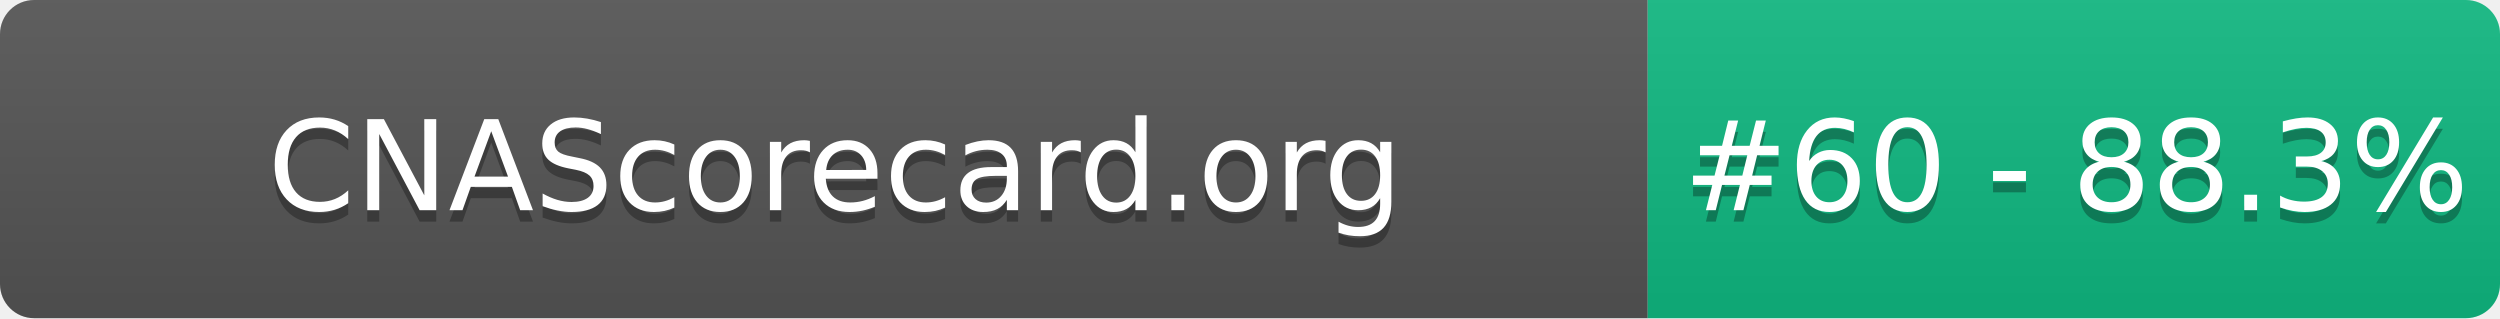
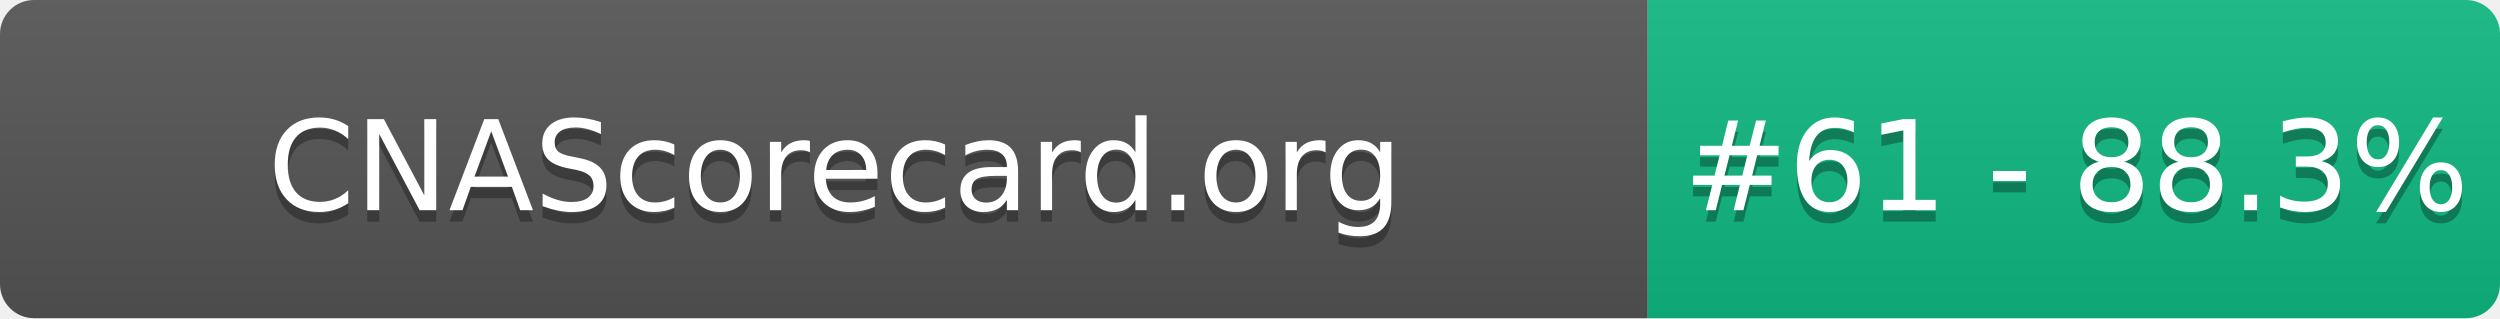
- <svg xmlns="http://www.w3.org/2000/svg" width="220" height="28" role="img" aria-label="CNAScorecard.org: #60 - 88.3%">
+ <svg xmlns="http://www.w3.org/2000/svg" width="220" height="28" role="img" aria-label="CNAScorecard.org: #61 - 88.3%">
  <linearGradient id="s" x2="0" y2="100%">
    <stop offset="0" stop-color="#bbb" stop-opacity=".1" />
    <stop offset="1" stop-opacity=".1" />
  </linearGradient>
  <clipPath id="r">
    <rect width="220" height="28" rx="3" fill="#fff" />
  </clipPath>
  <g clip-path="url(#r)">
    <rect width="145" height="28" fill="#555" />
    <rect x="145" width="75" height="28" fill="#10B981" />
    <rect width="220" height="28" fill="url(#s)" />
  </g>
  <g fill="#fff" text-anchor="middle" font-family="Verdana,Geneva,DejaVu Sans,sans-serif" text-rendering="geometricPrecision" font-size="110">
    <text aria-hidden="true" x="735" y="195" fill="#010101" fill-opacity=".3" transform="scale(.1)" textLength="1350">CNAScorecard.org</text>
    <text x="735" y="185" transform="scale(.1)" fill="#fff" textLength="1350">CNAScorecard.org</text>
-     <text aria-hidden="true" x="1827" y="195" fill="#010101" fill-opacity=".3" transform="scale(.1)" textLength="605">#60 - 88.3%</text>
-     <text x="1827" y="185" transform="scale(.1)" fill="#fff" textLength="605">#60 - 88.3%</text>
+     <text aria-hidden="true" x="1827" y="195" fill="#010101" fill-opacity=".3" transform="scale(.1)" textLength="605">#61 - 88.3%</text>
+     <text x="1827" y="185" transform="scale(.1)" fill="#fff" textLength="605">#61 - 88.3%</text>
  </g>
</svg>
